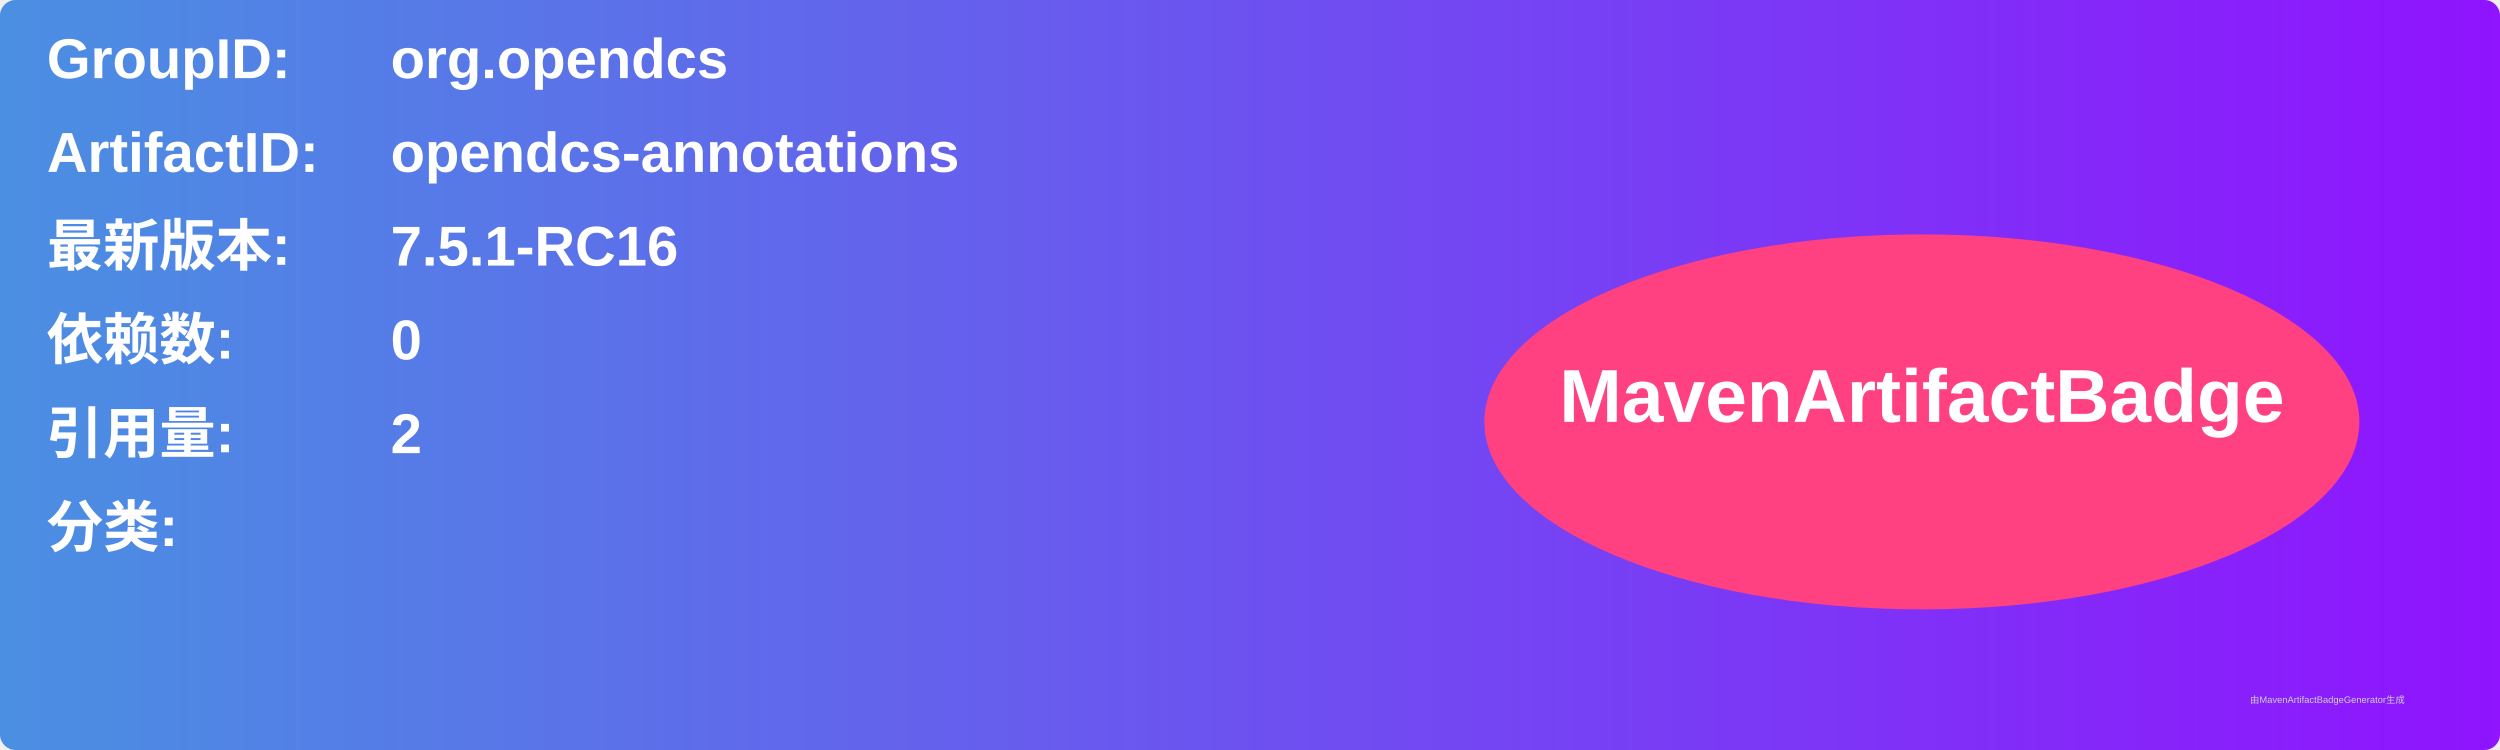
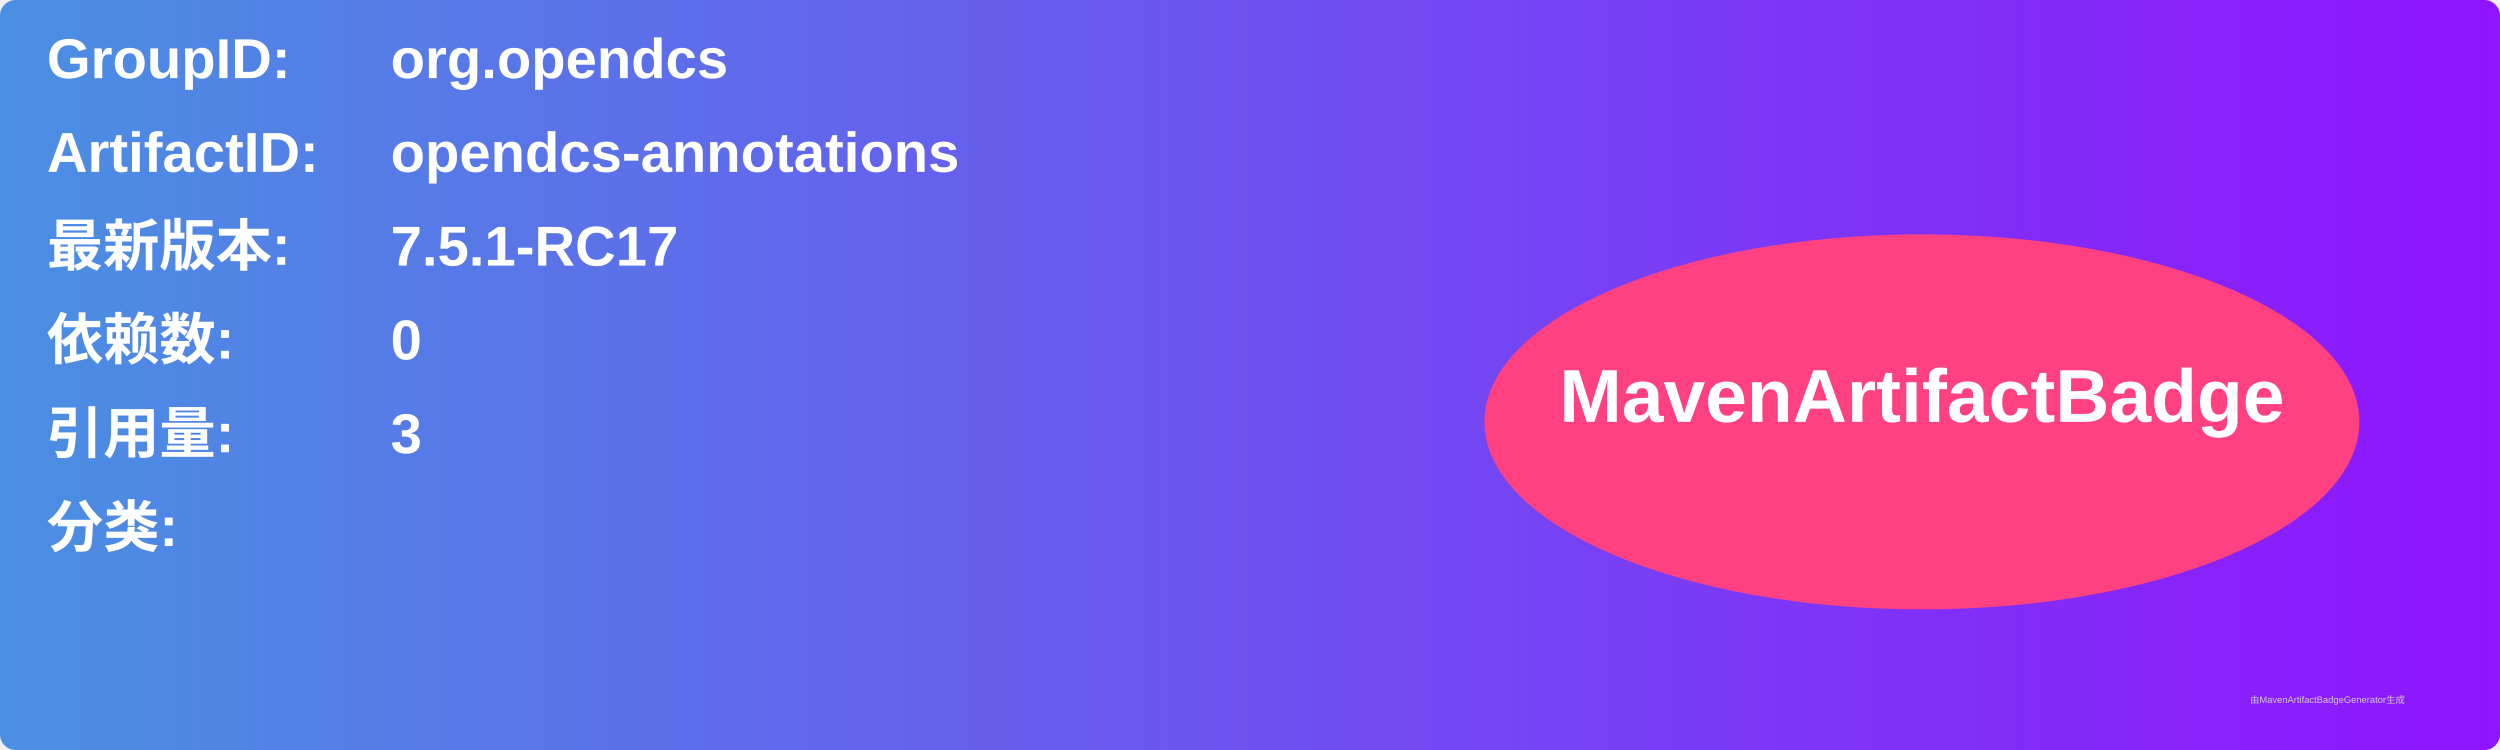
<svg xmlns="http://www.w3.org/2000/svg" width="800" height="240" viewBox="0 0 800 240">
  <linearGradient id="grad" x1="0%" y1="0%" x2="100%" y2="0%">
    <stop offset="0%" stop-color="#4a90e2" />
    <stop offset="100%" stop-color="#9013fe" />
  </linearGradient>
  <rect width="100%" height="100%" rx="5" ry="5" fill="url(#grad)" />
  <g transform="translate(15, 15)">
    <text x="0" y="10" font-family="Arial" font-size="18" fill="white" font-weight="bold" width="260">GroupID:</text>
    <text x="110" y="10" font-family="Arial" font-size="18" fill="white" font-weight="bold" width="460">org.opendcs</text>
    <text x="0" y="40" font-family="Arial" font-size="18" fill="white" font-weight="bold" width="260">ArtifactID:</text>
    <text x="110" y="40" font-family="Arial" font-size="18" fill="white" font-weight="bold" width="460">opendcs-annotations</text>
    <text x="0" y="70" font-family="Arial" font-size="18" fill="white" font-weight="bold">最新版本:</text>
    <text x="110" y="70" font-family="Arial" font-size="18" fill="white" font-weight="bold">
-       <tspan font-weight="bold">7.5.1-RC16</tspan>
+       <tspan font-weight="bold">7.5.1-RC17</tspan>
    </text>
    <text x="0" y="100" font-family="Arial" font-size="18" fill="white" font-weight="bold">依赖数: </text>
    <text x="110" y="100" font-family="Arial" font-size="18" fill="white">
      <tspan font-weight="bold">0</tspan>
    </text>
    <text x="0" y="130" font-family="Arial" font-size="18" fill="white" font-weight="bold">引用量: </text>
    <text x="110" y="130" font-family="Arial" font-size="18" fill="white">
-       <tspan font-weight="bold">2</tspan>
+       <tspan font-weight="bold">3</tspan>
    </text>
    <text x="0" y="160" font-family="Arial" font-size="18" fill="white" font-weight="bold">分类:</text>
    <text x="10" y="190" font-family="Arial" font-size="10" fill="white">
      <tspan font-weight="bold" />
    </text>
    <ellipse cx="600" cy="120" rx="140" ry="60" fill="#ff4081" />
    <text x="600" y="120" text-anchor="middle" font-family="Arial" font-size="24" fill="white" font-weight="bold">MavenArtifactBadge</text>
  </g>
  <text x="720" y="225" font-family="Arial" font-size="3" fill="#d0d0d0">由MavenArtifactBadgeGenerator生成</text>
</svg>
